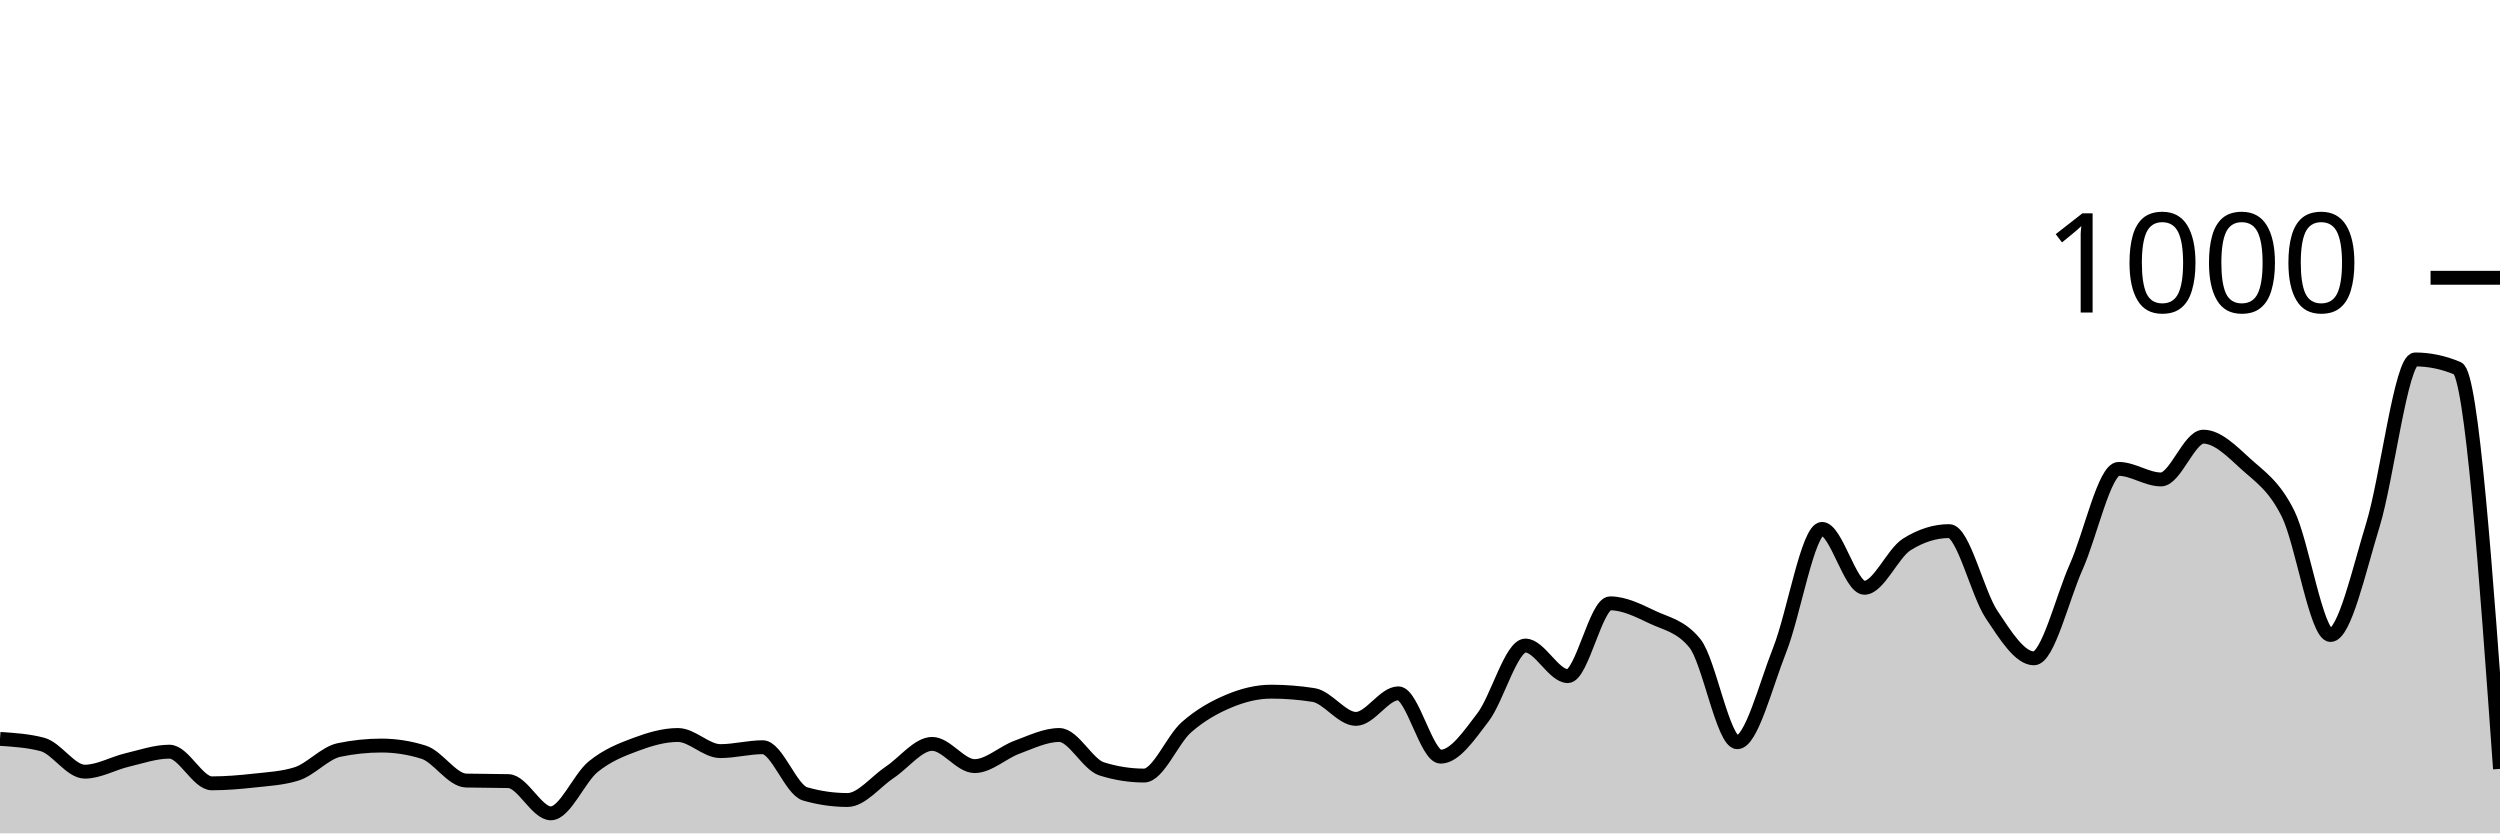
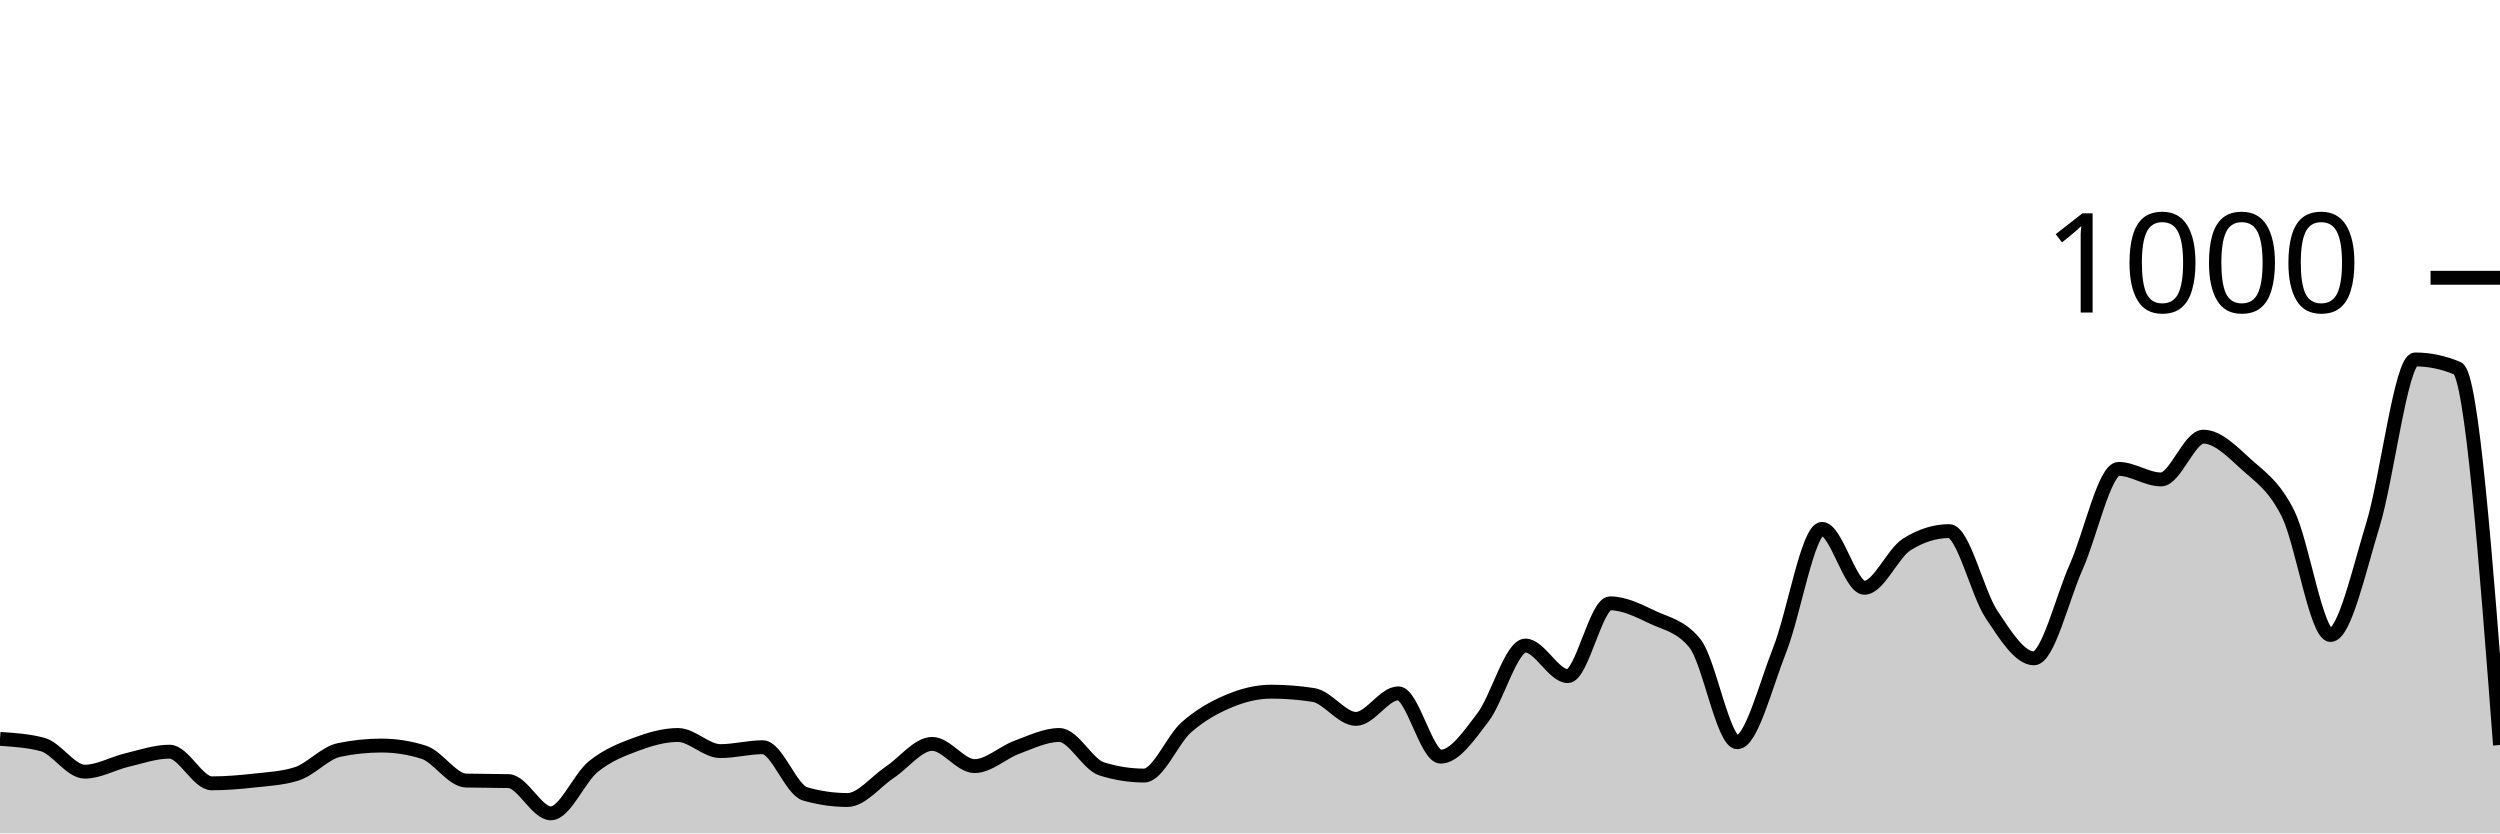
<svg xmlns="http://www.w3.org/2000/svg" viewBox="0 0 180 60">
  <g transform="translate(0,20)">
-     <path class="area" fill="rgba(0, 0, 0, 0.2)" d="M0,33.2C1.017,33.267,2.034,33.333,3.051,33.6C4.068,33.867,5.085,35.56,6.102,35.56C7.119,35.56,8.136,34.96,9.153,34.72C10.169,34.48,11.186,34.12,12.203,34.12C13.22,34.12,14.237,36.4,15.254,36.4C16.271,36.4,17.288,36.313,18.305,36.2C19.322,36.087,20.339,36.04,21.356,35.72C22.373,35.4,23.39,34.213,24.407,34C25.424,33.787,26.441,33.68,27.458,33.68C28.475,33.68,29.492,33.84,30.508,34.16C31.525,34.48,32.542,36.173,33.559,36.2C34.576,36.227,35.593,36.213,36.61,36.24C37.627,36.267,38.644,38.56,39.661,38.56C40.678,38.56,41.695,36.027,42.712,35.2C43.729,34.373,44.746,33.98,45.763,33.6C46.78,33.22,47.797,32.92,48.814,32.92C49.831,32.92,50.847,34.08,51.864,34.08C52.881,34.08,53.898,33.8,54.915,33.8C55.932,33.8,56.949,36.867,57.966,37.16C58.983,37.453,60,37.6,61.017,37.6C62.034,37.6,63.051,36.273,64.068,35.6C65.085,34.927,66.102,33.56,67.119,33.56C68.136,33.56,69.153,35.16,70.169,35.16C71.186,35.16,72.203,34.173,73.22,33.8C74.237,33.427,75.254,32.92,76.271,32.92C77.288,32.92,78.305,35.04,79.322,35.36C80.339,35.68,81.356,35.84,82.373,35.84C83.39,35.84,84.407,33.253,85.424,32.36C86.441,31.467,87.458,30.907,88.475,30.48C89.492,30.053,90.508,29.8,91.525,29.8C92.542,29.8,93.559,29.88,94.576,30.04C95.593,30.2,96.61,31.76,97.627,31.76C98.644,31.76,99.661,29.92,100.678,29.92C101.695,29.92,102.712,34.48,103.729,34.48C104.746,34.48,105.763,32.973,106.78,31.64C107.797,30.307,108.814,26.48,109.831,26.48C110.847,26.48,111.864,28.68,112.881,28.68C113.898,28.68,114.915,23.44,115.932,23.44C116.949,23.44,117.966,23.96,118.983,24.44C120,24.92,121.017,25.067,122.034,26.32C123.051,27.573,124.068,33.44,125.085,33.44C126.102,33.44,127.119,29.36,128.136,26.8C129.153,24.24,130.169,18.08,131.186,18.08C132.203,18.08,133.22,22.32,134.237,22.32C135.254,22.32,136.271,19.84,137.288,19.2C138.305,18.56,139.322,18.24,140.339,18.24C141.356,18.24,142.373,22.713,143.39,24.24C144.407,25.767,145.424,27.4,146.441,27.4C147.458,27.4,148.475,23.073,149.492,20.8C150.508,18.527,151.525,13.76,152.542,13.76C153.559,13.76,154.576,14.52,155.593,14.52C156.61,14.52,157.627,11.44,158.644,11.44C159.661,11.44,160.678,12.473,161.695,13.4C162.712,14.327,163.729,14.947,164.746,17C165.763,19.053,166.78,25.72,167.797,25.72C168.814,25.72,169.831,21.107,170.847,17.8C171.864,14.493,172.881,5.88,173.898,5.88C174.915,5.88,175.932,6.093,176.949,6.52C177.966,6.947,178.983,21.153,180,35.36L180,40C178.983,40,177.966,40,176.949,40C175.932,40,174.915,40,173.898,40C172.881,40,171.864,40,170.847,40C169.831,40,168.814,40,167.797,40C166.78,40,165.763,40,164.746,40C163.729,40,162.712,40,161.695,40C160.678,40,159.661,40,158.644,40C157.627,40,156.61,40,155.593,40C154.576,40,153.559,40,152.542,40C151.525,40,150.508,40,149.492,40C148.475,40,147.458,40,146.441,40C145.424,40,144.407,40,143.39,40C142.373,40,141.356,40,140.339,40C139.322,40,138.305,40,137.288,40C136.271,40,135.254,40,134.237,40C133.22,40,132.203,40,131.186,40C130.169,40,129.153,40,128.136,40C127.119,40,126.102,40,125.085,40C124.068,40,123.051,40,122.034,40C121.017,40,120,40,118.983,40C117.966,40,116.949,40,115.932,40C114.915,40,113.898,40,112.881,40C111.864,40,110.847,40,109.831,40C108.814,40,107.797,40,106.78,40C105.763,40,104.746,40,103.729,40C102.712,40,101.695,40,100.678,40C99.661,40,98.644,40,97.627,40C96.61,40,95.593,40,94.576,40C93.559,40,92.542,40,91.525,40C90.508,40,89.492,40,88.475,40C87.458,40,86.441,40,85.424,40C84.407,40,83.39,40,82.373,40C81.356,40,80.339,40,79.322,40C78.305,40,77.288,40,76.271,40C75.254,40,74.237,40,73.22,40C72.203,40,71.186,40,70.169,40C69.153,40,68.136,40,67.119,40C66.102,40,65.085,40,64.068,40C63.051,40,62.034,40,61.017,40C60,40,58.983,40,57.966,40C56.949,40,55.932,40,54.915,40C53.898,40,52.881,40,51.864,40C50.847,40,49.831,40,48.814,40C47.797,40,46.78,40,45.763,40C44.746,40,43.729,40,42.712,40C41.695,40,40.678,40,39.661,40C38.644,40,37.627,40,36.61,40C35.593,40,34.576,40,33.559,40C32.542,40,31.525,40,30.508,40C29.492,40,28.475,40,27.458,40C26.441,40,25.424,40,24.407,40C23.39,40,22.373,40,21.356,40C20.339,40,19.322,40,18.305,40C17.288,40,16.271,40,15.254,40C14.237,40,13.22,40,12.203,40C11.186,40,10.169,40,9.153,40C8.136,40,7.119,40,6.102,40C5.085,40,4.068,40,3.051,40C2.034,40,1.017,40,0,40Z" />
-     <path class="line" stroke="black" fill="none" d="M0,33.2C1.017,33.267,2.034,33.333,3.051,33.6C4.068,33.867,5.085,35.56,6.102,35.56C7.119,35.56,8.136,34.96,9.153,34.72C10.169,34.48,11.186,34.12,12.203,34.12C13.22,34.12,14.237,36.4,15.254,36.4C16.271,36.4,17.288,36.313,18.305,36.2C19.322,36.087,20.339,36.04,21.356,35.72C22.373,35.4,23.39,34.213,24.407,34C25.424,33.787,26.441,33.68,27.458,33.68C28.475,33.68,29.492,33.84,30.508,34.16C31.525,34.48,32.542,36.173,33.559,36.2C34.576,36.227,35.593,36.213,36.61,36.24C37.627,36.267,38.644,38.56,39.661,38.56C40.678,38.56,41.695,36.027,42.712,35.2C43.729,34.373,44.746,33.98,45.763,33.6C46.78,33.22,47.797,32.92,48.814,32.92C49.831,32.92,50.847,34.08,51.864,34.08C52.881,34.08,53.898,33.8,54.915,33.8C55.932,33.8,56.949,36.867,57.966,37.16C58.983,37.453,60,37.6,61.017,37.6C62.034,37.6,63.051,36.273,64.068,35.6C65.085,34.927,66.102,33.56,67.119,33.56C68.136,33.56,69.153,35.16,70.169,35.16C71.186,35.16,72.203,34.173,73.22,33.8C74.237,33.427,75.254,32.92,76.271,32.92C77.288,32.92,78.305,35.04,79.322,35.36C80.339,35.68,81.356,35.84,82.373,35.84C83.39,35.84,84.407,33.253,85.424,32.36C86.441,31.467,87.458,30.907,88.475,30.48C89.492,30.053,90.508,29.8,91.525,29.8C92.542,29.8,93.559,29.88,94.576,30.04C95.593,30.2,96.61,31.76,97.627,31.76C98.644,31.76,99.661,29.92,100.678,29.92C101.695,29.92,102.712,34.48,103.729,34.48C104.746,34.48,105.763,32.973,106.78,31.64C107.797,30.307,108.814,26.48,109.831,26.48C110.847,26.48,111.864,28.68,112.881,28.68C113.898,28.68,114.915,23.44,115.932,23.44C116.949,23.44,117.966,23.96,118.983,24.44C120,24.92,121.017,25.067,122.034,26.32C123.051,27.573,124.068,33.44,125.085,33.44C126.102,33.44,127.119,29.36,128.136,26.8C129.153,24.24,130.169,18.08,131.186,18.08C132.203,18.08,133.22,22.32,134.237,22.32C135.254,22.32,136.271,19.84,137.288,19.2C138.305,18.56,139.322,18.24,140.339,18.24C141.356,18.24,142.373,22.713,143.39,24.24C144.407,25.767,145.424,27.4,146.441,27.4C147.458,27.4,148.475,23.073,149.492,20.8C150.508,18.527,151.525,13.76,152.542,13.76C153.559,13.76,154.576,14.52,155.593,14.52C156.61,14.52,157.627,11.44,158.644,11.44C159.661,11.44,160.678,12.473,161.695,13.4C162.712,14.327,163.729,14.947,164.746,17C165.763,19.053,166.78,25.72,167.797,25.72C168.814,25.72,169.831,21.107,170.847,17.8C171.864,14.493,172.881,5.88,173.898,5.88C174.915,5.88,175.932,6.093,176.949,6.52C177.966,6.947,178.983,21.153,180,35.36" />
+     <path class="area" fill="rgba(0, 0, 0, 0.2)" d="M0,33.2C1.017,33.267,2.034,33.333,3.051,33.6C4.068,33.867,5.085,35.56,6.102,35.56C7.119,35.56,8.136,34.96,9.153,34.72C10.169,34.48,11.186,34.12,12.203,34.12C13.22,34.12,14.237,36.4,15.254,36.4C16.271,36.4,17.288,36.313,18.305,36.2C19.322,36.087,20.339,36.04,21.356,35.72C22.373,35.4,23.39,34.213,24.407,34C25.424,33.787,26.441,33.68,27.458,33.68C28.475,33.68,29.492,33.84,30.508,34.16C31.525,34.48,32.542,36.173,33.559,36.2C34.576,36.227,35.593,36.213,36.61,36.24C37.627,36.267,38.644,38.56,39.661,38.56C40.678,38.56,41.695,36.027,42.712,35.2C43.729,34.373,44.746,33.98,45.763,33.6C46.78,33.22,47.797,32.92,48.814,32.92C49.831,32.92,50.847,34.08,51.864,34.08C52.881,34.08,53.898,33.8,54.915,33.8C55.932,33.8,56.949,36.867,57.966,37.16C58.983,37.453,60,37.6,61.017,37.6C62.034,37.6,63.051,36.273,64.068,35.6C65.085,34.927,66.102,33.56,67.119,33.56C68.136,33.56,69.153,35.16,70.169,35.16C71.186,35.16,72.203,34.173,73.22,33.8C74.237,33.427,75.254,32.92,76.271,32.92C77.288,32.92,78.305,35.04,79.322,35.36C80.339,35.68,81.356,35.84,82.373,35.84C83.39,35.84,84.407,33.253,85.424,32.36C86.441,31.467,87.458,30.907,88.475,30.48C89.492,30.053,90.508,29.8,91.525,29.8C92.542,29.8,93.559,29.88,94.576,30.04C95.593,30.2,96.61,31.76,97.627,31.76C98.644,31.76,99.661,29.92,100.678,29.92C101.695,29.92,102.712,34.48,103.729,34.48C104.746,34.48,105.763,32.973,106.78,31.64C107.797,30.307,108.814,26.48,109.831,26.48C110.847,26.48,111.864,28.68,112.881,28.68C113.898,28.68,114.915,23.44,115.932,23.44C116.949,23.44,117.966,23.96,118.983,24.44C120,24.92,121.017,25.067,122.034,26.32C123.051,27.573,124.068,33.44,125.085,33.44C126.102,33.44,127.119,29.36,128.136,26.8C129.153,24.24,130.169,18.08,131.186,18.08C132.203,18.08,133.22,22.32,134.237,22.32C135.254,22.32,136.271,19.84,137.288,19.2C138.305,18.56,139.322,18.24,140.339,18.24C141.356,18.24,142.373,22.713,143.39,24.24C144.407,25.767,145.424,27.4,146.441,27.4C147.458,27.4,148.475,23.073,149.492,20.8C150.508,18.527,151.525,13.76,152.542,13.76C153.559,13.76,154.576,14.52,155.593,14.52C156.61,14.52,157.627,11.44,158.644,11.44C159.661,11.44,160.678,12.473,161.695,13.4C162.712,14.327,163.729,14.947,164.746,17C165.763,19.053,166.78,25.72,167.797,25.72C168.814,25.72,169.831,21.107,170.847,17.8C171.864,14.493,172.881,5.88,173.898,5.88C174.915,5.88,175.932,6.093,176.949,6.52C177.966,6.947,178.983,20.293,180,33.64L180,40C178.983,40,177.966,40,176.949,40C175.932,40,174.915,40,173.898,40C172.881,40,171.864,40,170.847,40C169.831,40,168.814,40,167.797,40C166.78,40,165.763,40,164.746,40C163.729,40,162.712,40,161.695,40C160.678,40,159.661,40,158.644,40C157.627,40,156.61,40,155.593,40C154.576,40,153.559,40,152.542,40C151.525,40,150.508,40,149.492,40C148.475,40,147.458,40,146.441,40C145.424,40,144.407,40,143.39,40C142.373,40,141.356,40,140.339,40C139.322,40,138.305,40,137.288,40C136.271,40,135.254,40,134.237,40C133.22,40,132.203,40,131.186,40C130.169,40,129.153,40,128.136,40C127.119,40,126.102,40,125.085,40C124.068,40,123.051,40,122.034,40C121.017,40,120,40,118.983,40C117.966,40,116.949,40,115.932,40C114.915,40,113.898,40,112.881,40C111.864,40,110.847,40,109.831,40C108.814,40,107.797,40,106.78,40C105.763,40,104.746,40,103.729,40C102.712,40,101.695,40,100.678,40C99.661,40,98.644,40,97.627,40C96.61,40,95.593,40,94.576,40C93.559,40,92.542,40,91.525,40C90.508,40,89.492,40,88.475,40C87.458,40,86.441,40,85.424,40C84.407,40,83.39,40,82.373,40C81.356,40,80.339,40,79.322,40C78.305,40,77.288,40,76.271,40C75.254,40,74.237,40,73.22,40C72.203,40,71.186,40,70.169,40C69.153,40,68.136,40,67.119,40C66.102,40,65.085,40,64.068,40C63.051,40,62.034,40,61.017,40C60,40,58.983,40,57.966,40C56.949,40,55.932,40,54.915,40C53.898,40,52.881,40,51.864,40C50.847,40,49.831,40,48.814,40C47.797,40,46.78,40,45.763,40C44.746,40,43.729,40,42.712,40C41.695,40,40.678,40,39.661,40C38.644,40,37.627,40,36.61,40C35.593,40,34.576,40,33.559,40C32.542,40,31.525,40,30.508,40C29.492,40,28.475,40,27.458,40C26.441,40,25.424,40,24.407,40C23.39,40,22.373,40,21.356,40C20.339,40,19.322,40,18.305,40C17.288,40,16.271,40,15.254,40C14.237,40,13.22,40,12.203,40C11.186,40,10.169,40,9.153,40C8.136,40,7.119,40,6.102,40C5.085,40,4.068,40,3.051,40C2.034,40,1.017,40,0,40Z" />
+     <path class="line" stroke="black" fill="none" d="M0,33.2C1.017,33.267,2.034,33.333,3.051,33.6C4.068,33.867,5.085,35.56,6.102,35.56C7.119,35.56,8.136,34.96,9.153,34.72C10.169,34.48,11.186,34.12,12.203,34.12C13.22,34.12,14.237,36.4,15.254,36.4C16.271,36.4,17.288,36.313,18.305,36.2C19.322,36.087,20.339,36.04,21.356,35.72C22.373,35.4,23.39,34.213,24.407,34C25.424,33.787,26.441,33.68,27.458,33.68C28.475,33.68,29.492,33.84,30.508,34.16C31.525,34.48,32.542,36.173,33.559,36.2C34.576,36.227,35.593,36.213,36.61,36.24C37.627,36.267,38.644,38.56,39.661,38.56C40.678,38.56,41.695,36.027,42.712,35.2C43.729,34.373,44.746,33.98,45.763,33.6C46.78,33.22,47.797,32.92,48.814,32.92C49.831,32.92,50.847,34.08,51.864,34.08C52.881,34.08,53.898,33.8,54.915,33.8C55.932,33.8,56.949,36.867,57.966,37.16C58.983,37.453,60,37.6,61.017,37.6C62.034,37.6,63.051,36.273,64.068,35.6C65.085,34.927,66.102,33.56,67.119,33.56C68.136,33.56,69.153,35.16,70.169,35.16C71.186,35.16,72.203,34.173,73.22,33.8C74.237,33.427,75.254,32.92,76.271,32.92C77.288,32.92,78.305,35.04,79.322,35.36C80.339,35.68,81.356,35.84,82.373,35.84C83.39,35.84,84.407,33.253,85.424,32.36C86.441,31.467,87.458,30.907,88.475,30.48C89.492,30.053,90.508,29.8,91.525,29.8C92.542,29.8,93.559,29.88,94.576,30.04C95.593,30.2,96.61,31.76,97.627,31.76C98.644,31.76,99.661,29.92,100.678,29.92C101.695,29.92,102.712,34.48,103.729,34.48C104.746,34.48,105.763,32.973,106.78,31.64C107.797,30.307,108.814,26.48,109.831,26.48C110.847,26.48,111.864,28.68,112.881,28.68C113.898,28.68,114.915,23.44,115.932,23.44C116.949,23.44,117.966,23.96,118.983,24.44C120,24.92,121.017,25.067,122.034,26.32C123.051,27.573,124.068,33.44,125.085,33.44C126.102,33.44,127.119,29.36,128.136,26.8C129.153,24.24,130.169,18.08,131.186,18.08C132.203,18.08,133.22,22.32,134.237,22.32C135.254,22.32,136.271,19.84,137.288,19.2C138.305,18.56,139.322,18.24,140.339,18.24C141.356,18.24,142.373,22.713,143.39,24.24C144.407,25.767,145.424,27.4,146.441,27.4C147.458,27.4,148.475,23.073,149.492,20.8C150.508,18.527,151.525,13.76,152.542,13.76C153.559,13.76,154.576,14.52,155.593,14.52C156.61,14.52,157.627,11.44,158.644,11.44C159.661,11.44,160.678,12.473,161.695,13.4C162.712,14.327,163.729,14.947,164.746,17C165.763,19.053,166.78,25.72,167.797,25.72C168.814,25.72,169.831,21.107,170.847,17.8C171.864,14.493,172.881,5.88,173.898,5.88C174.915,5.88,175.932,6.093,176.949,6.52C177.966,6.947,178.983,20.293,180,33.64" />
    <path class="axis-ceiling" stroke-width="1" stroke="black" fill="none" d="M175,0L180,0" />
    <text class="axis-ceiling-label" font-family="sans-serif" text-anchor="end" font-size="10px" x="170" y="2.5">1000</text>
  </g>
</svg>
